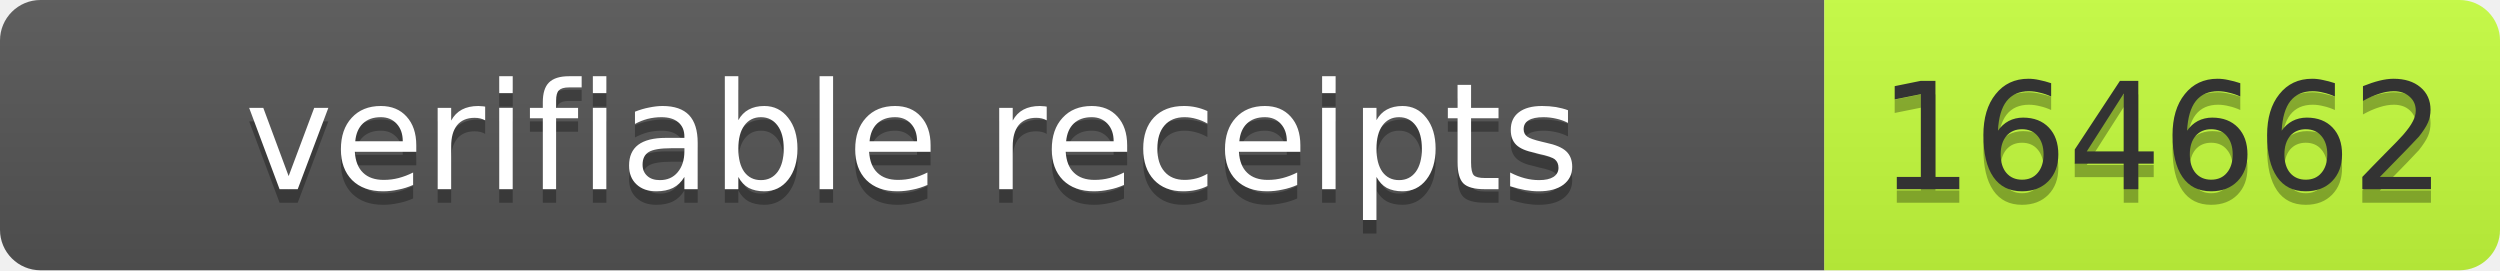
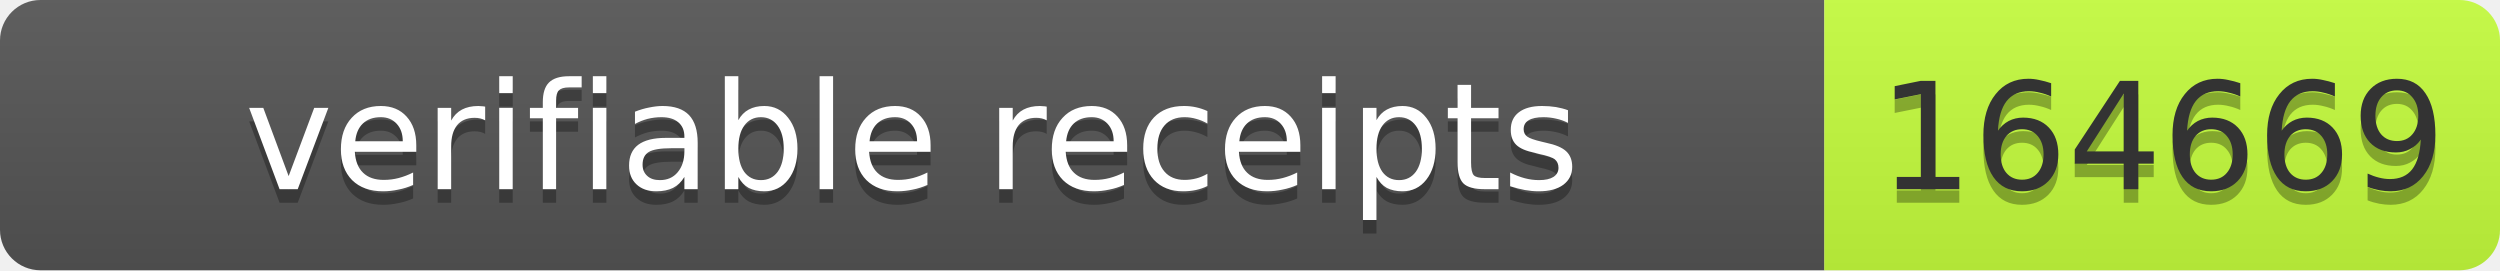
- <svg xmlns="http://www.w3.org/2000/svg" width="185" height="20" role="img" aria-label="verifiable receipts: 164662">
+ <svg xmlns="http://www.w3.org/2000/svg" width="185" height="20" role="img" aria-label="verifiable receipts: 164669">
  <linearGradient id="s" x2="0" y2="100%">
    <stop offset="0" stop-color="#bbb" stop-opacity=".1" />
    <stop offset="1" stop-opacity=".1" />
  </linearGradient>
  <clipPath id="r">
    <rect width="185" height="20" rx="3" fill="#fff" />
  </clipPath>
  <g clip-path="url(#r)">
    <rect width="135" height="20" fill="#555" />
    <rect x="135" width="50" height="20" fill="#c6ff3d" />
    <rect width="185" height="20" fill="url(#s)" />
  </g>
  <g font-family="Verdana,Geneva,DejaVu Sans,sans-serif" font-size="11">
    <text x="67.5" y="15" fill="#010101" fill-opacity=".3" text-anchor="middle" textLength="125">verifiable receipts</text>
    <text x="67.5" y="14" fill="#fff" text-anchor="middle" textLength="125">verifiable receipts</text>
-     <text x="160.0" y="15" fill="#010101" fill-opacity=".3" text-anchor="middle" textLength="40">164662</text>
-     <text x="160.0" y="14" fill="#333" text-anchor="middle" textLength="40">164662</text>
+     <text x="160.0" y="15" fill="#010101" fill-opacity=".3" text-anchor="middle" textLength="40">164669</text>
+     <text x="160.0" y="14" fill="#333" text-anchor="middle" textLength="40">164669</text>
  </g>
</svg>
